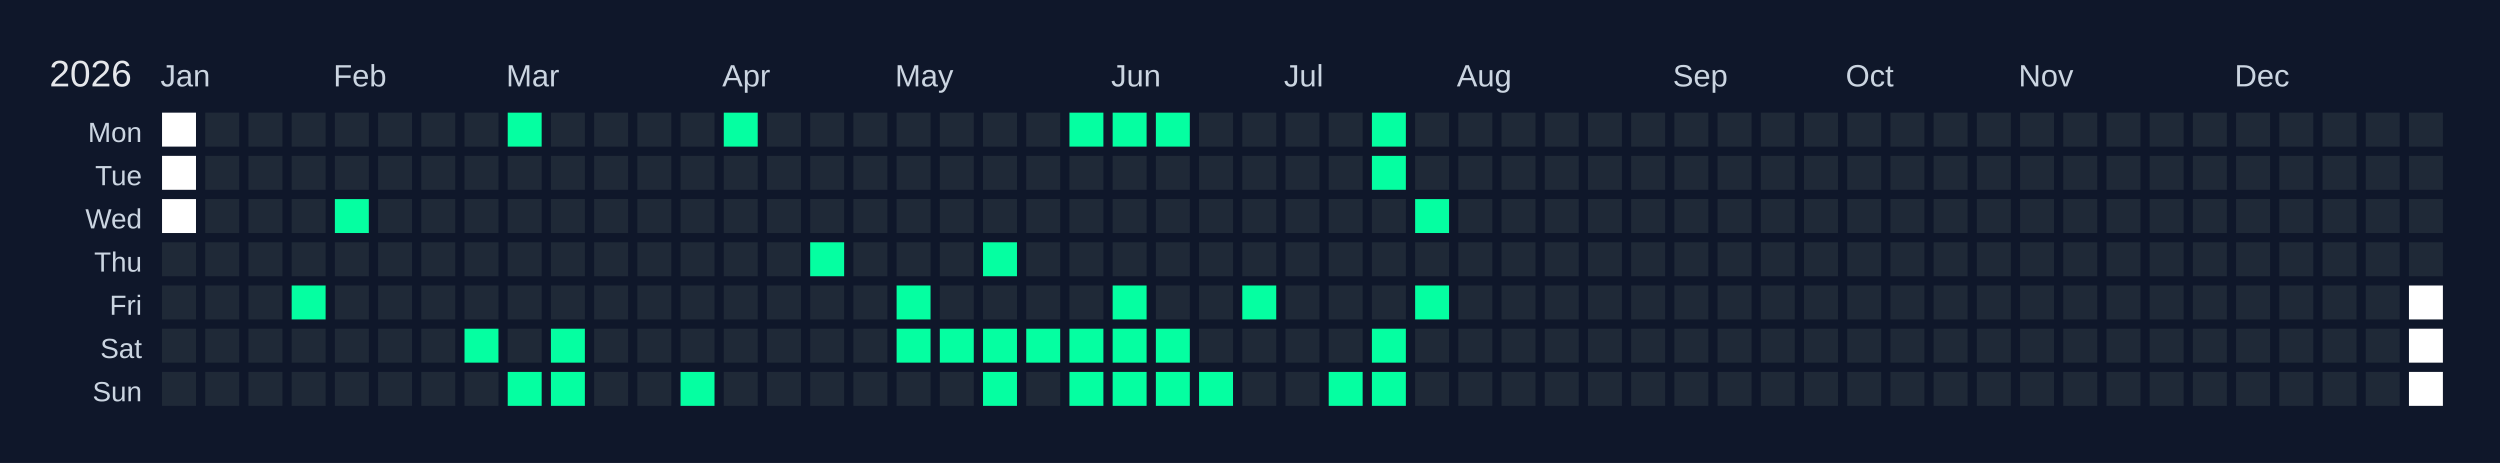
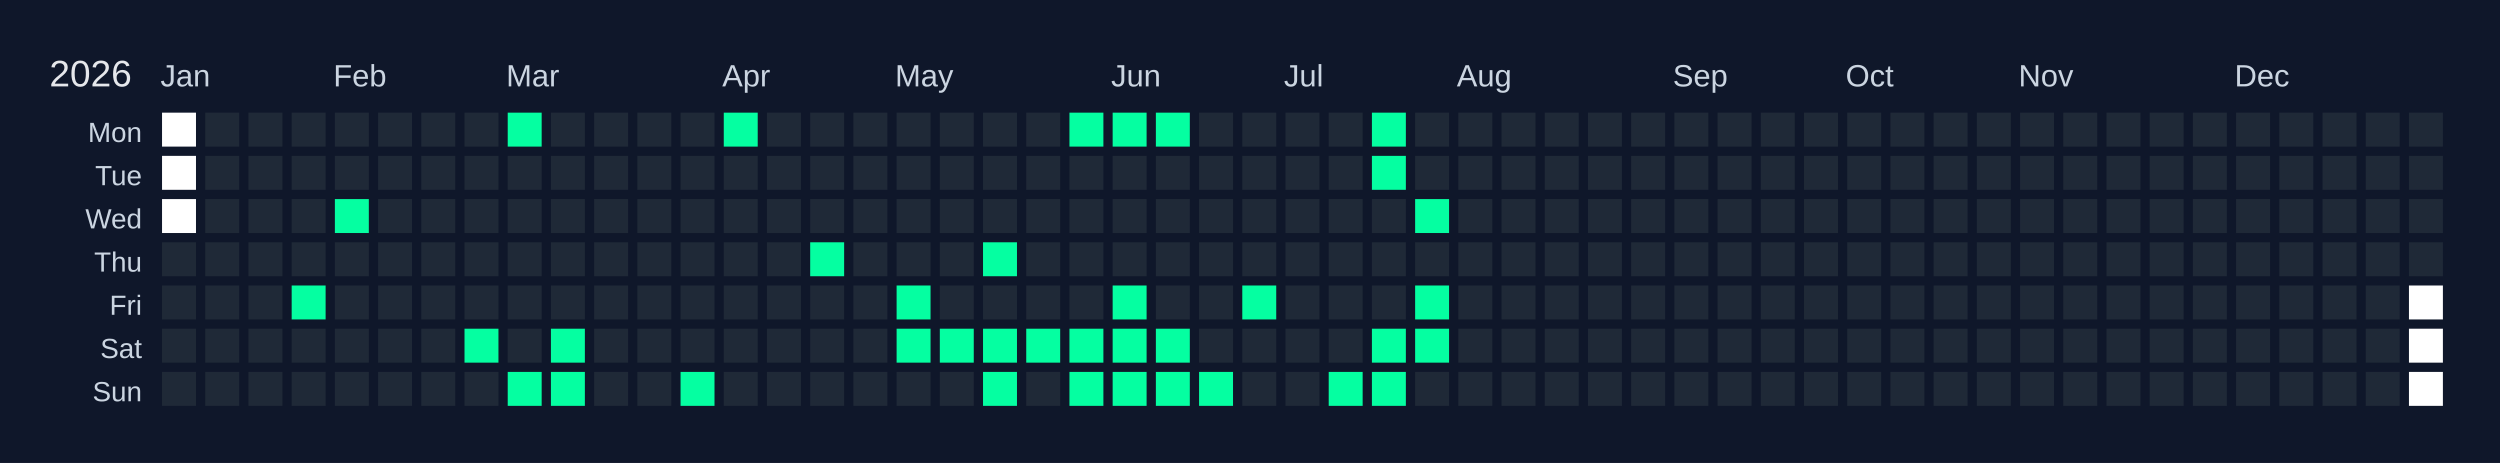
<svg xmlns="http://www.w3.org/2000/svg" width="810" height="150" viewBox="0 0 810 150">
  <rect width="810" height="150" fill="#0f172a" />
  <text x="16" y="28" font-size="12" fill="#e5e7eb" font-family="Arial, sans-serif">2026</text>
  <text x="52" y="28" font-size="10" fill="#cbd5e1" font-family="Arial, sans-serif">Jan</text>
  <text x="108" y="28" font-size="10" fill="#cbd5e1" font-family="Arial, sans-serif">Feb</text>
  <text x="164" y="28" font-size="10" fill="#cbd5e1" font-family="Arial, sans-serif">Mar</text>
  <text x="234" y="28" font-size="10" fill="#cbd5e1" font-family="Arial, sans-serif">Apr</text>
  <text x="290" y="28" font-size="10" fill="#cbd5e1" font-family="Arial, sans-serif">May</text>
  <text x="360" y="28" font-size="10" fill="#cbd5e1" font-family="Arial, sans-serif">Jun</text>
  <text x="416" y="28" font-size="10" fill="#cbd5e1" font-family="Arial, sans-serif">Jul</text>
  <text x="472" y="28" font-size="10" fill="#cbd5e1" font-family="Arial, sans-serif">Aug</text>
  <text x="542" y="28" font-size="10" fill="#cbd5e1" font-family="Arial, sans-serif">Sep</text>
  <text x="598" y="28" font-size="10" fill="#cbd5e1" font-family="Arial, sans-serif">Oct</text>
  <text x="654" y="28" font-size="10" fill="#cbd5e1" font-family="Arial, sans-serif">Nov</text>
  <text x="724" y="28" font-size="10" fill="#cbd5e1" font-family="Arial, sans-serif">Dec</text>
  <text x="46" y="46" font-size="9" fill="#cbd5e1" font-family="Arial, sans-serif" text-anchor="end">Mon</text>
  <text x="46" y="60" font-size="9" fill="#cbd5e1" font-family="Arial, sans-serif" text-anchor="end">Tue</text>
  <text x="46" y="74" font-size="9" fill="#cbd5e1" font-family="Arial, sans-serif" text-anchor="end">Wed</text>
  <text x="46" y="88" font-size="9" fill="#cbd5e1" font-family="Arial, sans-serif" text-anchor="end">Thu</text>
  <text x="46" y="102" font-size="9" fill="#cbd5e1" font-family="Arial, sans-serif" text-anchor="end">Fri</text>
  <text x="46" y="116" font-size="9" fill="#cbd5e1" font-family="Arial, sans-serif" text-anchor="end">Sat</text>
  <text x="46" y="130" font-size="9" fill="#cbd5e1" font-family="Arial, sans-serif" text-anchor="end">Sun</text>
  <g transform="translate(52,36)">
    <rect x="0" y="0" width="12" height="12" fill="#ffffff" stroke="#0f172a" stroke-width="1" />
    <rect x="0" y="14" width="12" height="12" fill="#ffffff" stroke="#0f172a" stroke-width="1" />
    <rect x="0" y="28" width="12" height="12" fill="#ffffff" stroke="#0f172a" stroke-width="1" />
    <rect x="0" y="42" width="12" height="12" fill="#1f2937" stroke="#0f172a" stroke-width="1" data-date="2026-01-01" />
    <rect x="0" y="56" width="12" height="12" fill="#1f2937" stroke="#0f172a" stroke-width="1" data-date="2026-01-02" />
    <rect x="0" y="70" width="12" height="12" fill="#1f2937" stroke="#0f172a" stroke-width="1" data-date="2026-01-03" />
    <rect x="0" y="84" width="12" height="12" fill="#1f2937" stroke="#0f172a" stroke-width="1" data-date="2026-01-04" />
    <rect x="14" y="0" width="12" height="12" fill="#1f2937" stroke="#0f172a" stroke-width="1" data-date="2026-01-05" />
    <rect x="14" y="14" width="12" height="12" fill="#1f2937" stroke="#0f172a" stroke-width="1" data-date="2026-01-06" />
    <rect x="14" y="28" width="12" height="12" fill="#1f2937" stroke="#0f172a" stroke-width="1" data-date="2026-01-07" />
    <rect x="14" y="42" width="12" height="12" fill="#1f2937" stroke="#0f172a" stroke-width="1" data-date="2026-01-08" />
    <rect x="14" y="56" width="12" height="12" fill="#1f2937" stroke="#0f172a" stroke-width="1" data-date="2026-01-09" />
    <rect x="14" y="70" width="12" height="12" fill="#1f2937" stroke="#0f172a" stroke-width="1" data-date="2026-01-10" />
    <rect x="14" y="84" width="12" height="12" fill="#1f2937" stroke="#0f172a" stroke-width="1" data-date="2026-01-11" />
    <rect x="28" y="0" width="12" height="12" fill="#1f2937" stroke="#0f172a" stroke-width="1" data-date="2026-01-12" />
    <rect x="28" y="14" width="12" height="12" fill="#1f2937" stroke="#0f172a" stroke-width="1" data-date="2026-01-13" />
    <rect x="28" y="28" width="12" height="12" fill="#1f2937" stroke="#0f172a" stroke-width="1" data-date="2026-01-14" />
    <rect x="28" y="42" width="12" height="12" fill="#1f2937" stroke="#0f172a" stroke-width="1" data-date="2026-01-15" />
    <rect x="28" y="56" width="12" height="12" fill="#1f2937" stroke="#0f172a" stroke-width="1" data-date="2026-01-16" />
    <rect x="28" y="70" width="12" height="12" fill="#1f2937" stroke="#0f172a" stroke-width="1" data-date="2026-01-17" />
    <rect x="28" y="84" width="12" height="12" fill="#1f2937" stroke="#0f172a" stroke-width="1" data-date="2026-01-18" />
    <rect x="42" y="0" width="12" height="12" fill="#1f2937" stroke="#0f172a" stroke-width="1" data-date="2026-01-19" />
    <rect x="42" y="14" width="12" height="12" fill="#1f2937" stroke="#0f172a" stroke-width="1" data-date="2026-01-20" />
    <rect x="42" y="28" width="12" height="12" fill="#1f2937" stroke="#0f172a" stroke-width="1" data-date="2026-01-21" />
    <rect x="42" y="42" width="12" height="12" fill="#1f2937" stroke="#0f172a" stroke-width="1" data-date="2026-01-22" />
    <rect x="42" y="56" width="12" height="12" fill="#05ffa1" stroke="#0f172a" stroke-width="1" data-date="2026-01-23" />
    <rect x="42" y="70" width="12" height="12" fill="#1f2937" stroke="#0f172a" stroke-width="1" data-date="2026-01-24" />
    <rect x="42" y="84" width="12" height="12" fill="#1f2937" stroke="#0f172a" stroke-width="1" data-date="2026-01-25" />
    <rect x="56" y="0" width="12" height="12" fill="#1f2937" stroke="#0f172a" stroke-width="1" data-date="2026-01-26" />
    <rect x="56" y="14" width="12" height="12" fill="#1f2937" stroke="#0f172a" stroke-width="1" data-date="2026-01-27" />
    <rect x="56" y="28" width="12" height="12" fill="#05ffa1" stroke="#0f172a" stroke-width="1" data-date="2026-01-28" />
    <rect x="56" y="42" width="12" height="12" fill="#1f2937" stroke="#0f172a" stroke-width="1" data-date="2026-01-29" />
    <rect x="56" y="56" width="12" height="12" fill="#1f2937" stroke="#0f172a" stroke-width="1" data-date="2026-01-30" />
    <rect x="56" y="70" width="12" height="12" fill="#1f2937" stroke="#0f172a" stroke-width="1" data-date="2026-01-31" />
    <rect x="56" y="84" width="12" height="12" fill="#1f2937" stroke="#0f172a" stroke-width="1" data-date="2026-02-01" />
    <rect x="70" y="0" width="12" height="12" fill="#1f2937" stroke="#0f172a" stroke-width="1" data-date="2026-02-02" />
    <rect x="70" y="14" width="12" height="12" fill="#1f2937" stroke="#0f172a" stroke-width="1" data-date="2026-02-03" />
    <rect x="70" y="28" width="12" height="12" fill="#1f2937" stroke="#0f172a" stroke-width="1" data-date="2026-02-04" />
    <rect x="70" y="42" width="12" height="12" fill="#1f2937" stroke="#0f172a" stroke-width="1" data-date="2026-02-05" />
    <rect x="70" y="56" width="12" height="12" fill="#1f2937" stroke="#0f172a" stroke-width="1" data-date="2026-02-06" />
    <rect x="70" y="70" width="12" height="12" fill="#1f2937" stroke="#0f172a" stroke-width="1" data-date="2026-02-07" />
    <rect x="70" y="84" width="12" height="12" fill="#1f2937" stroke="#0f172a" stroke-width="1" data-date="2026-02-08" />
    <rect x="84" y="0" width="12" height="12" fill="#1f2937" stroke="#0f172a" stroke-width="1" data-date="2026-02-09" />
    <rect x="84" y="14" width="12" height="12" fill="#1f2937" stroke="#0f172a" stroke-width="1" data-date="2026-02-10" />
    <rect x="84" y="28" width="12" height="12" fill="#1f2937" stroke="#0f172a" stroke-width="1" data-date="2026-02-11" />
    <rect x="84" y="42" width="12" height="12" fill="#1f2937" stroke="#0f172a" stroke-width="1" data-date="2026-02-12" />
    <rect x="84" y="56" width="12" height="12" fill="#1f2937" stroke="#0f172a" stroke-width="1" data-date="2026-02-13" />
    <rect x="84" y="70" width="12" height="12" fill="#1f2937" stroke="#0f172a" stroke-width="1" data-date="2026-02-14" />
    <rect x="84" y="84" width="12" height="12" fill="#1f2937" stroke="#0f172a" stroke-width="1" data-date="2026-02-15" />
    <rect x="98" y="0" width="12" height="12" fill="#1f2937" stroke="#0f172a" stroke-width="1" data-date="2026-02-16" />
    <rect x="98" y="14" width="12" height="12" fill="#1f2937" stroke="#0f172a" stroke-width="1" data-date="2026-02-17" />
    <rect x="98" y="28" width="12" height="12" fill="#1f2937" stroke="#0f172a" stroke-width="1" data-date="2026-02-18" />
    <rect x="98" y="42" width="12" height="12" fill="#1f2937" stroke="#0f172a" stroke-width="1" data-date="2026-02-19" />
    <rect x="98" y="56" width="12" height="12" fill="#1f2937" stroke="#0f172a" stroke-width="1" data-date="2026-02-20" />
    <rect x="98" y="70" width="12" height="12" fill="#05ffa1" stroke="#0f172a" stroke-width="1" data-date="2026-02-21" />
    <rect x="98" y="84" width="12" height="12" fill="#1f2937" stroke="#0f172a" stroke-width="1" data-date="2026-02-22" />
    <rect x="112" y="0" width="12" height="12" fill="#05ffa1" stroke="#0f172a" stroke-width="1" data-date="2026-02-23" />
    <rect x="112" y="14" width="12" height="12" fill="#1f2937" stroke="#0f172a" stroke-width="1" data-date="2026-02-24" />
    <rect x="112" y="28" width="12" height="12" fill="#1f2937" stroke="#0f172a" stroke-width="1" data-date="2026-02-25" />
    <rect x="112" y="42" width="12" height="12" fill="#1f2937" stroke="#0f172a" stroke-width="1" data-date="2026-02-26" />
    <rect x="112" y="56" width="12" height="12" fill="#1f2937" stroke="#0f172a" stroke-width="1" data-date="2026-02-27" />
    <rect x="112" y="70" width="12" height="12" fill="#1f2937" stroke="#0f172a" stroke-width="1" data-date="2026-02-28" />
    <rect x="112" y="84" width="12" height="12" fill="#05ffa1" stroke="#0f172a" stroke-width="1" data-date="2026-03-01" />
    <rect x="126" y="0" width="12" height="12" fill="#1f2937" stroke="#0f172a" stroke-width="1" data-date="2026-03-02" />
    <rect x="126" y="14" width="12" height="12" fill="#1f2937" stroke="#0f172a" stroke-width="1" data-date="2026-03-03" />
    <rect x="126" y="28" width="12" height="12" fill="#1f2937" stroke="#0f172a" stroke-width="1" data-date="2026-03-04" />
    <rect x="126" y="42" width="12" height="12" fill="#1f2937" stroke="#0f172a" stroke-width="1" data-date="2026-03-05" />
    <rect x="126" y="56" width="12" height="12" fill="#1f2937" stroke="#0f172a" stroke-width="1" data-date="2026-03-06" />
    <rect x="126" y="70" width="12" height="12" fill="#05ffa1" stroke="#0f172a" stroke-width="1" data-date="2026-03-07" />
    <rect x="126" y="84" width="12" height="12" fill="#05ffa1" stroke="#0f172a" stroke-width="1" data-date="2026-03-08" />
    <rect x="140" y="0" width="12" height="12" fill="#1f2937" stroke="#0f172a" stroke-width="1" data-date="2026-03-09" />
    <rect x="140" y="14" width="12" height="12" fill="#1f2937" stroke="#0f172a" stroke-width="1" data-date="2026-03-10" />
    <rect x="140" y="28" width="12" height="12" fill="#1f2937" stroke="#0f172a" stroke-width="1" data-date="2026-03-11" />
    <rect x="140" y="42" width="12" height="12" fill="#1f2937" stroke="#0f172a" stroke-width="1" data-date="2026-03-12" />
    <rect x="140" y="56" width="12" height="12" fill="#1f2937" stroke="#0f172a" stroke-width="1" data-date="2026-03-13" />
    <rect x="140" y="70" width="12" height="12" fill="#1f2937" stroke="#0f172a" stroke-width="1" data-date="2026-03-14" />
    <rect x="140" y="84" width="12" height="12" fill="#1f2937" stroke="#0f172a" stroke-width="1" data-date="2026-03-15" />
    <rect x="154" y="0" width="12" height="12" fill="#1f2937" stroke="#0f172a" stroke-width="1" data-date="2026-03-16" />
    <rect x="154" y="14" width="12" height="12" fill="#1f2937" stroke="#0f172a" stroke-width="1" data-date="2026-03-17" />
    <rect x="154" y="28" width="12" height="12" fill="#1f2937" stroke="#0f172a" stroke-width="1" data-date="2026-03-18" />
    <rect x="154" y="42" width="12" height="12" fill="#1f2937" stroke="#0f172a" stroke-width="1" data-date="2026-03-19" />
    <rect x="154" y="56" width="12" height="12" fill="#1f2937" stroke="#0f172a" stroke-width="1" data-date="2026-03-20" />
    <rect x="154" y="70" width="12" height="12" fill="#1f2937" stroke="#0f172a" stroke-width="1" data-date="2026-03-21" />
    <rect x="154" y="84" width="12" height="12" fill="#1f2937" stroke="#0f172a" stroke-width="1" data-date="2026-03-22" />
    <rect x="168" y="0" width="12" height="12" fill="#1f2937" stroke="#0f172a" stroke-width="1" data-date="2026-03-23" />
    <rect x="168" y="14" width="12" height="12" fill="#1f2937" stroke="#0f172a" stroke-width="1" data-date="2026-03-24" />
    <rect x="168" y="28" width="12" height="12" fill="#1f2937" stroke="#0f172a" stroke-width="1" data-date="2026-03-25" />
    <rect x="168" y="42" width="12" height="12" fill="#1f2937" stroke="#0f172a" stroke-width="1" data-date="2026-03-26" />
    <rect x="168" y="56" width="12" height="12" fill="#1f2937" stroke="#0f172a" stroke-width="1" data-date="2026-03-27" />
    <rect x="168" y="70" width="12" height="12" fill="#1f2937" stroke="#0f172a" stroke-width="1" data-date="2026-03-28" />
    <rect x="168" y="84" width="12" height="12" fill="#05ffa1" stroke="#0f172a" stroke-width="1" data-date="2026-03-29" />
    <rect x="182" y="0" width="12" height="12" fill="#05ffa1" stroke="#0f172a" stroke-width="1" data-date="2026-03-30" />
    <rect x="182" y="14" width="12" height="12" fill="#1f2937" stroke="#0f172a" stroke-width="1" data-date="2026-03-31" />
    <rect x="182" y="28" width="12" height="12" fill="#1f2937" stroke="#0f172a" stroke-width="1" data-date="2026-04-01" />
    <rect x="182" y="42" width="12" height="12" fill="#1f2937" stroke="#0f172a" stroke-width="1" data-date="2026-04-02" />
    <rect x="182" y="56" width="12" height="12" fill="#1f2937" stroke="#0f172a" stroke-width="1" data-date="2026-04-03" />
    <rect x="182" y="70" width="12" height="12" fill="#1f2937" stroke="#0f172a" stroke-width="1" data-date="2026-04-04" />
    <rect x="182" y="84" width="12" height="12" fill="#1f2937" stroke="#0f172a" stroke-width="1" data-date="2026-04-05" />
    <rect x="196" y="0" width="12" height="12" fill="#1f2937" stroke="#0f172a" stroke-width="1" data-date="2026-04-06" />
    <rect x="196" y="14" width="12" height="12" fill="#1f2937" stroke="#0f172a" stroke-width="1" data-date="2026-04-07" />
    <rect x="196" y="28" width="12" height="12" fill="#1f2937" stroke="#0f172a" stroke-width="1" data-date="2026-04-08" />
    <rect x="196" y="42" width="12" height="12" fill="#1f2937" stroke="#0f172a" stroke-width="1" data-date="2026-04-09" />
    <rect x="196" y="56" width="12" height="12" fill="#1f2937" stroke="#0f172a" stroke-width="1" data-date="2026-04-10" />
    <rect x="196" y="70" width="12" height="12" fill="#1f2937" stroke="#0f172a" stroke-width="1" data-date="2026-04-11" />
    <rect x="196" y="84" width="12" height="12" fill="#1f2937" stroke="#0f172a" stroke-width="1" data-date="2026-04-12" />
    <rect x="210" y="0" width="12" height="12" fill="#1f2937" stroke="#0f172a" stroke-width="1" data-date="2026-04-13" />
    <rect x="210" y="14" width="12" height="12" fill="#1f2937" stroke="#0f172a" stroke-width="1" data-date="2026-04-14" />
    <rect x="210" y="28" width="12" height="12" fill="#1f2937" stroke="#0f172a" stroke-width="1" data-date="2026-04-15" />
    <rect x="210" y="42" width="12" height="12" fill="#05ffa1" stroke="#0f172a" stroke-width="1" data-date="2026-04-16" />
    <rect x="210" y="56" width="12" height="12" fill="#1f2937" stroke="#0f172a" stroke-width="1" data-date="2026-04-17" />
    <rect x="210" y="70" width="12" height="12" fill="#1f2937" stroke="#0f172a" stroke-width="1" data-date="2026-04-18" />
    <rect x="210" y="84" width="12" height="12" fill="#1f2937" stroke="#0f172a" stroke-width="1" data-date="2026-04-19" />
    <rect x="224" y="0" width="12" height="12" fill="#1f2937" stroke="#0f172a" stroke-width="1" data-date="2026-04-20" />
    <rect x="224" y="14" width="12" height="12" fill="#1f2937" stroke="#0f172a" stroke-width="1" data-date="2026-04-21" />
    <rect x="224" y="28" width="12" height="12" fill="#1f2937" stroke="#0f172a" stroke-width="1" data-date="2026-04-22" />
    <rect x="224" y="42" width="12" height="12" fill="#1f2937" stroke="#0f172a" stroke-width="1" data-date="2026-04-23" />
    <rect x="224" y="56" width="12" height="12" fill="#1f2937" stroke="#0f172a" stroke-width="1" data-date="2026-04-24" />
    <rect x="224" y="70" width="12" height="12" fill="#1f2937" stroke="#0f172a" stroke-width="1" data-date="2026-04-25" />
    <rect x="224" y="84" width="12" height="12" fill="#1f2937" stroke="#0f172a" stroke-width="1" data-date="2026-04-26" />
    <rect x="238" y="0" width="12" height="12" fill="#1f2937" stroke="#0f172a" stroke-width="1" data-date="2026-04-27" />
    <rect x="238" y="14" width="12" height="12" fill="#1f2937" stroke="#0f172a" stroke-width="1" data-date="2026-04-28" />
    <rect x="238" y="28" width="12" height="12" fill="#1f2937" stroke="#0f172a" stroke-width="1" data-date="2026-04-29" />
    <rect x="238" y="42" width="12" height="12" fill="#1f2937" stroke="#0f172a" stroke-width="1" data-date="2026-04-30" />
    <rect x="238" y="56" width="12" height="12" fill="#05ffa1" stroke="#0f172a" stroke-width="1" data-date="2026-05-01" />
    <rect x="238" y="70" width="12" height="12" fill="#05ffa1" stroke="#0f172a" stroke-width="1" data-date="2026-05-02" />
    <rect x="238" y="84" width="12" height="12" fill="#1f2937" stroke="#0f172a" stroke-width="1" data-date="2026-05-03" />
    <rect x="252" y="0" width="12" height="12" fill="#1f2937" stroke="#0f172a" stroke-width="1" data-date="2026-05-04" />
    <rect x="252" y="14" width="12" height="12" fill="#1f2937" stroke="#0f172a" stroke-width="1" data-date="2026-05-05" />
    <rect x="252" y="28" width="12" height="12" fill="#1f2937" stroke="#0f172a" stroke-width="1" data-date="2026-05-06" />
    <rect x="252" y="42" width="12" height="12" fill="#1f2937" stroke="#0f172a" stroke-width="1" data-date="2026-05-07" />
    <rect x="252" y="56" width="12" height="12" fill="#1f2937" stroke="#0f172a" stroke-width="1" data-date="2026-05-08" />
    <rect x="252" y="70" width="12" height="12" fill="#05ffa1" stroke="#0f172a" stroke-width="1" data-date="2026-05-09" />
    <rect x="252" y="84" width="12" height="12" fill="#1f2937" stroke="#0f172a" stroke-width="1" data-date="2026-05-10" />
    <rect x="266" y="0" width="12" height="12" fill="#1f2937" stroke="#0f172a" stroke-width="1" data-date="2026-05-11" />
    <rect x="266" y="14" width="12" height="12" fill="#1f2937" stroke="#0f172a" stroke-width="1" data-date="2026-05-12" />
    <rect x="266" y="28" width="12" height="12" fill="#1f2937" stroke="#0f172a" stroke-width="1" data-date="2026-05-13" />
    <rect x="266" y="42" width="12" height="12" fill="#05ffa1" stroke="#0f172a" stroke-width="1" data-date="2026-05-14" />
    <rect x="266" y="56" width="12" height="12" fill="#1f2937" stroke="#0f172a" stroke-width="1" data-date="2026-05-15" />
    <rect x="266" y="70" width="12" height="12" fill="#05ffa1" stroke="#0f172a" stroke-width="1" data-date="2026-05-16" />
    <rect x="266" y="84" width="12" height="12" fill="#05ffa1" stroke="#0f172a" stroke-width="1" data-date="2026-05-17" />
    <rect x="280" y="0" width="12" height="12" fill="#1f2937" stroke="#0f172a" stroke-width="1" data-date="2026-05-18" />
    <rect x="280" y="14" width="12" height="12" fill="#1f2937" stroke="#0f172a" stroke-width="1" data-date="2026-05-19" />
    <rect x="280" y="28" width="12" height="12" fill="#1f2937" stroke="#0f172a" stroke-width="1" data-date="2026-05-20" />
    <rect x="280" y="42" width="12" height="12" fill="#1f2937" stroke="#0f172a" stroke-width="1" data-date="2026-05-21" />
    <rect x="280" y="56" width="12" height="12" fill="#1f2937" stroke="#0f172a" stroke-width="1" data-date="2026-05-22" />
    <rect x="280" y="70" width="12" height="12" fill="#05ffa1" stroke="#0f172a" stroke-width="1" data-date="2026-05-23" />
    <rect x="280" y="84" width="12" height="12" fill="#1f2937" stroke="#0f172a" stroke-width="1" data-date="2026-05-24" />
    <rect x="294" y="0" width="12" height="12" fill="#05ffa1" stroke="#0f172a" stroke-width="1" data-date="2026-05-25" />
    <rect x="294" y="14" width="12" height="12" fill="#1f2937" stroke="#0f172a" stroke-width="1" data-date="2026-05-26" />
    <rect x="294" y="28" width="12" height="12" fill="#1f2937" stroke="#0f172a" stroke-width="1" data-date="2026-05-27" />
    <rect x="294" y="42" width="12" height="12" fill="#1f2937" stroke="#0f172a" stroke-width="1" data-date="2026-05-28" />
    <rect x="294" y="56" width="12" height="12" fill="#1f2937" stroke="#0f172a" stroke-width="1" data-date="2026-05-29" />
    <rect x="294" y="70" width="12" height="12" fill="#05ffa1" stroke="#0f172a" stroke-width="1" data-date="2026-05-30" />
    <rect x="294" y="84" width="12" height="12" fill="#05ffa1" stroke="#0f172a" stroke-width="1" data-date="2026-05-31" />
    <rect x="308" y="0" width="12" height="12" fill="#05ffa1" stroke="#0f172a" stroke-width="1" data-date="2026-06-01" />
    <rect x="308" y="14" width="12" height="12" fill="#1f2937" stroke="#0f172a" stroke-width="1" data-date="2026-06-02" />
    <rect x="308" y="28" width="12" height="12" fill="#1f2937" stroke="#0f172a" stroke-width="1" data-date="2026-06-03" />
    <rect x="308" y="42" width="12" height="12" fill="#1f2937" stroke="#0f172a" stroke-width="1" data-date="2026-06-04" />
    <rect x="308" y="56" width="12" height="12" fill="#05ffa1" stroke="#0f172a" stroke-width="1" data-date="2026-06-05" />
    <rect x="308" y="70" width="12" height="12" fill="#05ffa1" stroke="#0f172a" stroke-width="1" data-date="2026-06-06" />
    <rect x="308" y="84" width="12" height="12" fill="#05ffa1" stroke="#0f172a" stroke-width="1" data-date="2026-06-07" />
    <rect x="322" y="0" width="12" height="12" fill="#05ffa1" stroke="#0f172a" stroke-width="1" data-date="2026-06-08" />
    <rect x="322" y="14" width="12" height="12" fill="#1f2937" stroke="#0f172a" stroke-width="1" data-date="2026-06-09" />
    <rect x="322" y="28" width="12" height="12" fill="#1f2937" stroke="#0f172a" stroke-width="1" data-date="2026-06-10" />
    <rect x="322" y="42" width="12" height="12" fill="#1f2937" stroke="#0f172a" stroke-width="1" data-date="2026-06-11" />
    <rect x="322" y="56" width="12" height="12" fill="#1f2937" stroke="#0f172a" stroke-width="1" data-date="2026-06-12" />
    <rect x="322" y="70" width="12" height="12" fill="#05ffa1" stroke="#0f172a" stroke-width="1" data-date="2026-06-13" />
    <rect x="322" y="84" width="12" height="12" fill="#05ffa1" stroke="#0f172a" stroke-width="1" data-date="2026-06-14" />
    <rect x="336" y="0" width="12" height="12" fill="#1f2937" stroke="#0f172a" stroke-width="1" data-date="2026-06-15" />
    <rect x="336" y="14" width="12" height="12" fill="#1f2937" stroke="#0f172a" stroke-width="1" data-date="2026-06-16" />
    <rect x="336" y="28" width="12" height="12" fill="#1f2937" stroke="#0f172a" stroke-width="1" data-date="2026-06-17" />
    <rect x="336" y="42" width="12" height="12" fill="#1f2937" stroke="#0f172a" stroke-width="1" data-date="2026-06-18" />
    <rect x="336" y="56" width="12" height="12" fill="#1f2937" stroke="#0f172a" stroke-width="1" data-date="2026-06-19" />
    <rect x="336" y="70" width="12" height="12" fill="#1f2937" stroke="#0f172a" stroke-width="1" data-date="2026-06-20" />
    <rect x="336" y="84" width="12" height="12" fill="#05ffa1" stroke="#0f172a" stroke-width="1" data-date="2026-06-21" />
    <rect x="350" y="0" width="12" height="12" fill="#1f2937" stroke="#0f172a" stroke-width="1" data-date="2026-06-22" />
    <rect x="350" y="14" width="12" height="12" fill="#1f2937" stroke="#0f172a" stroke-width="1" data-date="2026-06-23" />
    <rect x="350" y="28" width="12" height="12" fill="#1f2937" stroke="#0f172a" stroke-width="1" data-date="2026-06-24" />
    <rect x="350" y="42" width="12" height="12" fill="#1f2937" stroke="#0f172a" stroke-width="1" data-date="2026-06-25" />
    <rect x="350" y="56" width="12" height="12" fill="#05ffa1" stroke="#0f172a" stroke-width="1" data-date="2026-06-26" />
    <rect x="350" y="70" width="12" height="12" fill="#1f2937" stroke="#0f172a" stroke-width="1" data-date="2026-06-27" />
    <rect x="350" y="84" width="12" height="12" fill="#1f2937" stroke="#0f172a" stroke-width="1" data-date="2026-06-28" />
    <rect x="364" y="0" width="12" height="12" fill="#1f2937" stroke="#0f172a" stroke-width="1" data-date="2026-06-29" />
    <rect x="364" y="14" width="12" height="12" fill="#1f2937" stroke="#0f172a" stroke-width="1" data-date="2026-06-30" />
    <rect x="364" y="28" width="12" height="12" fill="#1f2937" stroke="#0f172a" stroke-width="1" data-date="2026-07-01" />
    <rect x="364" y="42" width="12" height="12" fill="#1f2937" stroke="#0f172a" stroke-width="1" data-date="2026-07-02" />
    <rect x="364" y="56" width="12" height="12" fill="#1f2937" stroke="#0f172a" stroke-width="1" data-date="2026-07-03" />
    <rect x="364" y="70" width="12" height="12" fill="#1f2937" stroke="#0f172a" stroke-width="1" data-date="2026-07-04" />
    <rect x="364" y="84" width="12" height="12" fill="#1f2937" stroke="#0f172a" stroke-width="1" data-date="2026-07-05" />
    <rect x="378" y="0" width="12" height="12" fill="#1f2937" stroke="#0f172a" stroke-width="1" data-date="2026-07-06" />
    <rect x="378" y="14" width="12" height="12" fill="#1f2937" stroke="#0f172a" stroke-width="1" data-date="2026-07-07" />
    <rect x="378" y="28" width="12" height="12" fill="#1f2937" stroke="#0f172a" stroke-width="1" data-date="2026-07-08" />
    <rect x="378" y="42" width="12" height="12" fill="#1f2937" stroke="#0f172a" stroke-width="1" data-date="2026-07-09" />
    <rect x="378" y="56" width="12" height="12" fill="#1f2937" stroke="#0f172a" stroke-width="1" data-date="2026-07-10" />
    <rect x="378" y="70" width="12" height="12" fill="#1f2937" stroke="#0f172a" stroke-width="1" data-date="2026-07-11" />
    <rect x="378" y="84" width="12" height="12" fill="#05ffa1" stroke="#0f172a" stroke-width="1" data-date="2026-07-12" />
    <rect x="392" y="0" width="12" height="12" fill="#05ffa1" stroke="#0f172a" stroke-width="1" data-date="2026-07-13" />
    <rect x="392" y="14" width="12" height="12" fill="#05ffa1" stroke="#0f172a" stroke-width="1" data-date="2026-07-14" />
    <rect x="392" y="28" width="12" height="12" fill="#1f2937" stroke="#0f172a" stroke-width="1" data-date="2026-07-15" />
    <rect x="392" y="42" width="12" height="12" fill="#1f2937" stroke="#0f172a" stroke-width="1" data-date="2026-07-16" />
    <rect x="392" y="56" width="12" height="12" fill="#1f2937" stroke="#0f172a" stroke-width="1" data-date="2026-07-17" />
    <rect x="392" y="70" width="12" height="12" fill="#05ffa1" stroke="#0f172a" stroke-width="1" data-date="2026-07-18" />
    <rect x="392" y="84" width="12" height="12" fill="#05ffa1" stroke="#0f172a" stroke-width="1" data-date="2026-07-19" />
    <rect x="406" y="0" width="12" height="12" fill="#1f2937" stroke="#0f172a" stroke-width="1" data-date="2026-07-20" />
    <rect x="406" y="14" width="12" height="12" fill="#1f2937" stroke="#0f172a" stroke-width="1" data-date="2026-07-21" />
    <rect x="406" y="28" width="12" height="12" fill="#05ffa1" stroke="#0f172a" stroke-width="1" data-date="2026-07-22" />
    <rect x="406" y="42" width="12" height="12" fill="#1f2937" stroke="#0f172a" stroke-width="1" data-date="2026-07-23" />
    <rect x="406" y="56" width="12" height="12" fill="#05ffa1" stroke="#0f172a" stroke-width="1" data-date="2026-07-24" />
-     <rect x="406" y="70" width="12" height="12" fill="#1f2937" stroke="#0f172a" stroke-width="1" data-date="2026-07-25" />
+     <rect x="406" y="70" width="12" height="12" fill="#05ffa1" stroke="#0f172a" stroke-width="1" data-date="2026-07-25" />
    <rect x="406" y="84" width="12" height="12" fill="#1f2937" stroke="#0f172a" stroke-width="1" data-date="2026-07-26" />
    <rect x="420" y="0" width="12" height="12" fill="#1f2937" stroke="#0f172a" stroke-width="1" data-date="2026-07-27" />
    <rect x="420" y="14" width="12" height="12" fill="#1f2937" stroke="#0f172a" stroke-width="1" data-date="2026-07-28" />
    <rect x="420" y="28" width="12" height="12" fill="#1f2937" stroke="#0f172a" stroke-width="1" data-date="2026-07-29" />
    <rect x="420" y="42" width="12" height="12" fill="#1f2937" stroke="#0f172a" stroke-width="1" data-date="2026-07-30" />
    <rect x="420" y="56" width="12" height="12" fill="#1f2937" stroke="#0f172a" stroke-width="1" data-date="2026-07-31" />
    <rect x="420" y="70" width="12" height="12" fill="#1f2937" stroke="#0f172a" stroke-width="1" data-date="2026-08-01" />
    <rect x="420" y="84" width="12" height="12" fill="#1f2937" stroke="#0f172a" stroke-width="1" data-date="2026-08-02" />
    <rect x="434" y="0" width="12" height="12" fill="#1f2937" stroke="#0f172a" stroke-width="1" data-date="2026-08-03" />
    <rect x="434" y="14" width="12" height="12" fill="#1f2937" stroke="#0f172a" stroke-width="1" data-date="2026-08-04" />
    <rect x="434" y="28" width="12" height="12" fill="#1f2937" stroke="#0f172a" stroke-width="1" data-date="2026-08-05" />
    <rect x="434" y="42" width="12" height="12" fill="#1f2937" stroke="#0f172a" stroke-width="1" data-date="2026-08-06" />
    <rect x="434" y="56" width="12" height="12" fill="#1f2937" stroke="#0f172a" stroke-width="1" data-date="2026-08-07" />
    <rect x="434" y="70" width="12" height="12" fill="#1f2937" stroke="#0f172a" stroke-width="1" data-date="2026-08-08" />
    <rect x="434" y="84" width="12" height="12" fill="#1f2937" stroke="#0f172a" stroke-width="1" data-date="2026-08-09" />
    <rect x="448" y="0" width="12" height="12" fill="#1f2937" stroke="#0f172a" stroke-width="1" data-date="2026-08-10" />
    <rect x="448" y="14" width="12" height="12" fill="#1f2937" stroke="#0f172a" stroke-width="1" data-date="2026-08-11" />
    <rect x="448" y="28" width="12" height="12" fill="#1f2937" stroke="#0f172a" stroke-width="1" data-date="2026-08-12" />
    <rect x="448" y="42" width="12" height="12" fill="#1f2937" stroke="#0f172a" stroke-width="1" data-date="2026-08-13" />
    <rect x="448" y="56" width="12" height="12" fill="#1f2937" stroke="#0f172a" stroke-width="1" data-date="2026-08-14" />
    <rect x="448" y="70" width="12" height="12" fill="#1f2937" stroke="#0f172a" stroke-width="1" data-date="2026-08-15" />
    <rect x="448" y="84" width="12" height="12" fill="#1f2937" stroke="#0f172a" stroke-width="1" data-date="2026-08-16" />
    <rect x="462" y="0" width="12" height="12" fill="#1f2937" stroke="#0f172a" stroke-width="1" data-date="2026-08-17" />
    <rect x="462" y="14" width="12" height="12" fill="#1f2937" stroke="#0f172a" stroke-width="1" data-date="2026-08-18" />
    <rect x="462" y="28" width="12" height="12" fill="#1f2937" stroke="#0f172a" stroke-width="1" data-date="2026-08-19" />
    <rect x="462" y="42" width="12" height="12" fill="#1f2937" stroke="#0f172a" stroke-width="1" data-date="2026-08-20" />
    <rect x="462" y="56" width="12" height="12" fill="#1f2937" stroke="#0f172a" stroke-width="1" data-date="2026-08-21" />
    <rect x="462" y="70" width="12" height="12" fill="#1f2937" stroke="#0f172a" stroke-width="1" data-date="2026-08-22" />
    <rect x="462" y="84" width="12" height="12" fill="#1f2937" stroke="#0f172a" stroke-width="1" data-date="2026-08-23" />
    <rect x="476" y="0" width="12" height="12" fill="#1f2937" stroke="#0f172a" stroke-width="1" data-date="2026-08-24" />
    <rect x="476" y="14" width="12" height="12" fill="#1f2937" stroke="#0f172a" stroke-width="1" data-date="2026-08-25" />
    <rect x="476" y="28" width="12" height="12" fill="#1f2937" stroke="#0f172a" stroke-width="1" data-date="2026-08-26" />
    <rect x="476" y="42" width="12" height="12" fill="#1f2937" stroke="#0f172a" stroke-width="1" data-date="2026-08-27" />
    <rect x="476" y="56" width="12" height="12" fill="#1f2937" stroke="#0f172a" stroke-width="1" data-date="2026-08-28" />
    <rect x="476" y="70" width="12" height="12" fill="#1f2937" stroke="#0f172a" stroke-width="1" data-date="2026-08-29" />
    <rect x="476" y="84" width="12" height="12" fill="#1f2937" stroke="#0f172a" stroke-width="1" data-date="2026-08-30" />
    <rect x="490" y="0" width="12" height="12" fill="#1f2937" stroke="#0f172a" stroke-width="1" data-date="2026-08-31" />
    <rect x="490" y="14" width="12" height="12" fill="#1f2937" stroke="#0f172a" stroke-width="1" data-date="2026-09-01" />
    <rect x="490" y="28" width="12" height="12" fill="#1f2937" stroke="#0f172a" stroke-width="1" data-date="2026-09-02" />
    <rect x="490" y="42" width="12" height="12" fill="#1f2937" stroke="#0f172a" stroke-width="1" data-date="2026-09-03" />
    <rect x="490" y="56" width="12" height="12" fill="#1f2937" stroke="#0f172a" stroke-width="1" data-date="2026-09-04" />
    <rect x="490" y="70" width="12" height="12" fill="#1f2937" stroke="#0f172a" stroke-width="1" data-date="2026-09-05" />
    <rect x="490" y="84" width="12" height="12" fill="#1f2937" stroke="#0f172a" stroke-width="1" data-date="2026-09-06" />
    <rect x="504" y="0" width="12" height="12" fill="#1f2937" stroke="#0f172a" stroke-width="1" data-date="2026-09-07" />
    <rect x="504" y="14" width="12" height="12" fill="#1f2937" stroke="#0f172a" stroke-width="1" data-date="2026-09-08" />
    <rect x="504" y="28" width="12" height="12" fill="#1f2937" stroke="#0f172a" stroke-width="1" data-date="2026-09-09" />
    <rect x="504" y="42" width="12" height="12" fill="#1f2937" stroke="#0f172a" stroke-width="1" data-date="2026-09-10" />
    <rect x="504" y="56" width="12" height="12" fill="#1f2937" stroke="#0f172a" stroke-width="1" data-date="2026-09-11" />
    <rect x="504" y="70" width="12" height="12" fill="#1f2937" stroke="#0f172a" stroke-width="1" data-date="2026-09-12" />
    <rect x="504" y="84" width="12" height="12" fill="#1f2937" stroke="#0f172a" stroke-width="1" data-date="2026-09-13" />
    <rect x="518" y="0" width="12" height="12" fill="#1f2937" stroke="#0f172a" stroke-width="1" data-date="2026-09-14" />
    <rect x="518" y="14" width="12" height="12" fill="#1f2937" stroke="#0f172a" stroke-width="1" data-date="2026-09-15" />
    <rect x="518" y="28" width="12" height="12" fill="#1f2937" stroke="#0f172a" stroke-width="1" data-date="2026-09-16" />
    <rect x="518" y="42" width="12" height="12" fill="#1f2937" stroke="#0f172a" stroke-width="1" data-date="2026-09-17" />
    <rect x="518" y="56" width="12" height="12" fill="#1f2937" stroke="#0f172a" stroke-width="1" data-date="2026-09-18" />
    <rect x="518" y="70" width="12" height="12" fill="#1f2937" stroke="#0f172a" stroke-width="1" data-date="2026-09-19" />
    <rect x="518" y="84" width="12" height="12" fill="#1f2937" stroke="#0f172a" stroke-width="1" data-date="2026-09-20" />
    <rect x="532" y="0" width="12" height="12" fill="#1f2937" stroke="#0f172a" stroke-width="1" data-date="2026-09-21" />
    <rect x="532" y="14" width="12" height="12" fill="#1f2937" stroke="#0f172a" stroke-width="1" data-date="2026-09-22" />
    <rect x="532" y="28" width="12" height="12" fill="#1f2937" stroke="#0f172a" stroke-width="1" data-date="2026-09-23" />
    <rect x="532" y="42" width="12" height="12" fill="#1f2937" stroke="#0f172a" stroke-width="1" data-date="2026-09-24" />
    <rect x="532" y="56" width="12" height="12" fill="#1f2937" stroke="#0f172a" stroke-width="1" data-date="2026-09-25" />
    <rect x="532" y="70" width="12" height="12" fill="#1f2937" stroke="#0f172a" stroke-width="1" data-date="2026-09-26" />
    <rect x="532" y="84" width="12" height="12" fill="#1f2937" stroke="#0f172a" stroke-width="1" data-date="2026-09-27" />
    <rect x="546" y="0" width="12" height="12" fill="#1f2937" stroke="#0f172a" stroke-width="1" data-date="2026-09-28" />
    <rect x="546" y="14" width="12" height="12" fill="#1f2937" stroke="#0f172a" stroke-width="1" data-date="2026-09-29" />
    <rect x="546" y="28" width="12" height="12" fill="#1f2937" stroke="#0f172a" stroke-width="1" data-date="2026-09-30" />
    <rect x="546" y="42" width="12" height="12" fill="#1f2937" stroke="#0f172a" stroke-width="1" data-date="2026-10-01" />
    <rect x="546" y="56" width="12" height="12" fill="#1f2937" stroke="#0f172a" stroke-width="1" data-date="2026-10-02" />
    <rect x="546" y="70" width="12" height="12" fill="#1f2937" stroke="#0f172a" stroke-width="1" data-date="2026-10-03" />
    <rect x="546" y="84" width="12" height="12" fill="#1f2937" stroke="#0f172a" stroke-width="1" data-date="2026-10-04" />
    <rect x="560" y="0" width="12" height="12" fill="#1f2937" stroke="#0f172a" stroke-width="1" data-date="2026-10-05" />
    <rect x="560" y="14" width="12" height="12" fill="#1f2937" stroke="#0f172a" stroke-width="1" data-date="2026-10-06" />
    <rect x="560" y="28" width="12" height="12" fill="#1f2937" stroke="#0f172a" stroke-width="1" data-date="2026-10-07" />
    <rect x="560" y="42" width="12" height="12" fill="#1f2937" stroke="#0f172a" stroke-width="1" data-date="2026-10-08" />
    <rect x="560" y="56" width="12" height="12" fill="#1f2937" stroke="#0f172a" stroke-width="1" data-date="2026-10-09" />
    <rect x="560" y="70" width="12" height="12" fill="#1f2937" stroke="#0f172a" stroke-width="1" data-date="2026-10-10" />
    <rect x="560" y="84" width="12" height="12" fill="#1f2937" stroke="#0f172a" stroke-width="1" data-date="2026-10-11" />
    <rect x="574" y="0" width="12" height="12" fill="#1f2937" stroke="#0f172a" stroke-width="1" data-date="2026-10-12" />
    <rect x="574" y="14" width="12" height="12" fill="#1f2937" stroke="#0f172a" stroke-width="1" data-date="2026-10-13" />
    <rect x="574" y="28" width="12" height="12" fill="#1f2937" stroke="#0f172a" stroke-width="1" data-date="2026-10-14" />
    <rect x="574" y="42" width="12" height="12" fill="#1f2937" stroke="#0f172a" stroke-width="1" data-date="2026-10-15" />
    <rect x="574" y="56" width="12" height="12" fill="#1f2937" stroke="#0f172a" stroke-width="1" data-date="2026-10-16" />
    <rect x="574" y="70" width="12" height="12" fill="#1f2937" stroke="#0f172a" stroke-width="1" data-date="2026-10-17" />
    <rect x="574" y="84" width="12" height="12" fill="#1f2937" stroke="#0f172a" stroke-width="1" data-date="2026-10-18" />
    <rect x="588" y="0" width="12" height="12" fill="#1f2937" stroke="#0f172a" stroke-width="1" data-date="2026-10-19" />
    <rect x="588" y="14" width="12" height="12" fill="#1f2937" stroke="#0f172a" stroke-width="1" data-date="2026-10-20" />
    <rect x="588" y="28" width="12" height="12" fill="#1f2937" stroke="#0f172a" stroke-width="1" data-date="2026-10-21" />
    <rect x="588" y="42" width="12" height="12" fill="#1f2937" stroke="#0f172a" stroke-width="1" data-date="2026-10-22" />
    <rect x="588" y="56" width="12" height="12" fill="#1f2937" stroke="#0f172a" stroke-width="1" data-date="2026-10-23" />
    <rect x="588" y="70" width="12" height="12" fill="#1f2937" stroke="#0f172a" stroke-width="1" data-date="2026-10-24" />
    <rect x="588" y="84" width="12" height="12" fill="#1f2937" stroke="#0f172a" stroke-width="1" data-date="2026-10-25" />
    <rect x="602" y="0" width="12" height="12" fill="#1f2937" stroke="#0f172a" stroke-width="1" data-date="2026-10-26" />
    <rect x="602" y="14" width="12" height="12" fill="#1f2937" stroke="#0f172a" stroke-width="1" data-date="2026-10-27" />
    <rect x="602" y="28" width="12" height="12" fill="#1f2937" stroke="#0f172a" stroke-width="1" data-date="2026-10-28" />
    <rect x="602" y="42" width="12" height="12" fill="#1f2937" stroke="#0f172a" stroke-width="1" data-date="2026-10-29" />
    <rect x="602" y="56" width="12" height="12" fill="#1f2937" stroke="#0f172a" stroke-width="1" data-date="2026-10-30" />
    <rect x="602" y="70" width="12" height="12" fill="#1f2937" stroke="#0f172a" stroke-width="1" data-date="2026-10-31" />
    <rect x="602" y="84" width="12" height="12" fill="#1f2937" stroke="#0f172a" stroke-width="1" data-date="2026-11-01" />
    <rect x="616" y="0" width="12" height="12" fill="#1f2937" stroke="#0f172a" stroke-width="1" data-date="2026-11-02" />
    <rect x="616" y="14" width="12" height="12" fill="#1f2937" stroke="#0f172a" stroke-width="1" data-date="2026-11-03" />
    <rect x="616" y="28" width="12" height="12" fill="#1f2937" stroke="#0f172a" stroke-width="1" data-date="2026-11-04" />
    <rect x="616" y="42" width="12" height="12" fill="#1f2937" stroke="#0f172a" stroke-width="1" data-date="2026-11-05" />
    <rect x="616" y="56" width="12" height="12" fill="#1f2937" stroke="#0f172a" stroke-width="1" data-date="2026-11-06" />
    <rect x="616" y="70" width="12" height="12" fill="#1f2937" stroke="#0f172a" stroke-width="1" data-date="2026-11-07" />
    <rect x="616" y="84" width="12" height="12" fill="#1f2937" stroke="#0f172a" stroke-width="1" data-date="2026-11-08" />
    <rect x="630" y="0" width="12" height="12" fill="#1f2937" stroke="#0f172a" stroke-width="1" data-date="2026-11-09" />
    <rect x="630" y="14" width="12" height="12" fill="#1f2937" stroke="#0f172a" stroke-width="1" data-date="2026-11-10" />
    <rect x="630" y="28" width="12" height="12" fill="#1f2937" stroke="#0f172a" stroke-width="1" data-date="2026-11-11" />
    <rect x="630" y="42" width="12" height="12" fill="#1f2937" stroke="#0f172a" stroke-width="1" data-date="2026-11-12" />
    <rect x="630" y="56" width="12" height="12" fill="#1f2937" stroke="#0f172a" stroke-width="1" data-date="2026-11-13" />
    <rect x="630" y="70" width="12" height="12" fill="#1f2937" stroke="#0f172a" stroke-width="1" data-date="2026-11-14" />
    <rect x="630" y="84" width="12" height="12" fill="#1f2937" stroke="#0f172a" stroke-width="1" data-date="2026-11-15" />
    <rect x="644" y="0" width="12" height="12" fill="#1f2937" stroke="#0f172a" stroke-width="1" data-date="2026-11-16" />
    <rect x="644" y="14" width="12" height="12" fill="#1f2937" stroke="#0f172a" stroke-width="1" data-date="2026-11-17" />
    <rect x="644" y="28" width="12" height="12" fill="#1f2937" stroke="#0f172a" stroke-width="1" data-date="2026-11-18" />
    <rect x="644" y="42" width="12" height="12" fill="#1f2937" stroke="#0f172a" stroke-width="1" data-date="2026-11-19" />
    <rect x="644" y="56" width="12" height="12" fill="#1f2937" stroke="#0f172a" stroke-width="1" data-date="2026-11-20" />
    <rect x="644" y="70" width="12" height="12" fill="#1f2937" stroke="#0f172a" stroke-width="1" data-date="2026-11-21" />
    <rect x="644" y="84" width="12" height="12" fill="#1f2937" stroke="#0f172a" stroke-width="1" data-date="2026-11-22" />
    <rect x="658" y="0" width="12" height="12" fill="#1f2937" stroke="#0f172a" stroke-width="1" data-date="2026-11-23" />
    <rect x="658" y="14" width="12" height="12" fill="#1f2937" stroke="#0f172a" stroke-width="1" data-date="2026-11-24" />
    <rect x="658" y="28" width="12" height="12" fill="#1f2937" stroke="#0f172a" stroke-width="1" data-date="2026-11-25" />
    <rect x="658" y="42" width="12" height="12" fill="#1f2937" stroke="#0f172a" stroke-width="1" data-date="2026-11-26" />
    <rect x="658" y="56" width="12" height="12" fill="#1f2937" stroke="#0f172a" stroke-width="1" data-date="2026-11-27" />
    <rect x="658" y="70" width="12" height="12" fill="#1f2937" stroke="#0f172a" stroke-width="1" data-date="2026-11-28" />
    <rect x="658" y="84" width="12" height="12" fill="#1f2937" stroke="#0f172a" stroke-width="1" data-date="2026-11-29" />
    <rect x="672" y="0" width="12" height="12" fill="#1f2937" stroke="#0f172a" stroke-width="1" data-date="2026-11-30" />
    <rect x="672" y="14" width="12" height="12" fill="#1f2937" stroke="#0f172a" stroke-width="1" data-date="2026-12-01" />
    <rect x="672" y="28" width="12" height="12" fill="#1f2937" stroke="#0f172a" stroke-width="1" data-date="2026-12-02" />
    <rect x="672" y="42" width="12" height="12" fill="#1f2937" stroke="#0f172a" stroke-width="1" data-date="2026-12-03" />
    <rect x="672" y="56" width="12" height="12" fill="#1f2937" stroke="#0f172a" stroke-width="1" data-date="2026-12-04" />
    <rect x="672" y="70" width="12" height="12" fill="#1f2937" stroke="#0f172a" stroke-width="1" data-date="2026-12-05" />
    <rect x="672" y="84" width="12" height="12" fill="#1f2937" stroke="#0f172a" stroke-width="1" data-date="2026-12-06" />
    <rect x="686" y="0" width="12" height="12" fill="#1f2937" stroke="#0f172a" stroke-width="1" data-date="2026-12-07" />
    <rect x="686" y="14" width="12" height="12" fill="#1f2937" stroke="#0f172a" stroke-width="1" data-date="2026-12-08" />
    <rect x="686" y="28" width="12" height="12" fill="#1f2937" stroke="#0f172a" stroke-width="1" data-date="2026-12-09" />
    <rect x="686" y="42" width="12" height="12" fill="#1f2937" stroke="#0f172a" stroke-width="1" data-date="2026-12-10" />
    <rect x="686" y="56" width="12" height="12" fill="#1f2937" stroke="#0f172a" stroke-width="1" data-date="2026-12-11" />
    <rect x="686" y="70" width="12" height="12" fill="#1f2937" stroke="#0f172a" stroke-width="1" data-date="2026-12-12" />
    <rect x="686" y="84" width="12" height="12" fill="#1f2937" stroke="#0f172a" stroke-width="1" data-date="2026-12-13" />
    <rect x="700" y="0" width="12" height="12" fill="#1f2937" stroke="#0f172a" stroke-width="1" data-date="2026-12-14" />
    <rect x="700" y="14" width="12" height="12" fill="#1f2937" stroke="#0f172a" stroke-width="1" data-date="2026-12-15" />
    <rect x="700" y="28" width="12" height="12" fill="#1f2937" stroke="#0f172a" stroke-width="1" data-date="2026-12-16" />
    <rect x="700" y="42" width="12" height="12" fill="#1f2937" stroke="#0f172a" stroke-width="1" data-date="2026-12-17" />
    <rect x="700" y="56" width="12" height="12" fill="#1f2937" stroke="#0f172a" stroke-width="1" data-date="2026-12-18" />
    <rect x="700" y="70" width="12" height="12" fill="#1f2937" stroke="#0f172a" stroke-width="1" data-date="2026-12-19" />
    <rect x="700" y="84" width="12" height="12" fill="#1f2937" stroke="#0f172a" stroke-width="1" data-date="2026-12-20" />
    <rect x="714" y="0" width="12" height="12" fill="#1f2937" stroke="#0f172a" stroke-width="1" data-date="2026-12-21" />
    <rect x="714" y="14" width="12" height="12" fill="#1f2937" stroke="#0f172a" stroke-width="1" data-date="2026-12-22" />
    <rect x="714" y="28" width="12" height="12" fill="#1f2937" stroke="#0f172a" stroke-width="1" data-date="2026-12-23" />
    <rect x="714" y="42" width="12" height="12" fill="#1f2937" stroke="#0f172a" stroke-width="1" data-date="2026-12-24" />
    <rect x="714" y="56" width="12" height="12" fill="#1f2937" stroke="#0f172a" stroke-width="1" data-date="2026-12-25" />
    <rect x="714" y="70" width="12" height="12" fill="#1f2937" stroke="#0f172a" stroke-width="1" data-date="2026-12-26" />
    <rect x="714" y="84" width="12" height="12" fill="#1f2937" stroke="#0f172a" stroke-width="1" data-date="2026-12-27" />
    <rect x="728" y="0" width="12" height="12" fill="#1f2937" stroke="#0f172a" stroke-width="1" data-date="2026-12-28" />
    <rect x="728" y="14" width="12" height="12" fill="#1f2937" stroke="#0f172a" stroke-width="1" data-date="2026-12-29" />
    <rect x="728" y="28" width="12" height="12" fill="#1f2937" stroke="#0f172a" stroke-width="1" data-date="2026-12-30" />
    <rect x="728" y="42" width="12" height="12" fill="#1f2937" stroke="#0f172a" stroke-width="1" data-date="2026-12-31" />
    <rect x="728" y="56" width="12" height="12" fill="#ffffff" stroke="#0f172a" stroke-width="1" />
    <rect x="728" y="70" width="12" height="12" fill="#ffffff" stroke="#0f172a" stroke-width="1" />
    <rect x="728" y="84" width="12" height="12" fill="#ffffff" stroke="#0f172a" stroke-width="1" />
  </g>
</svg>
